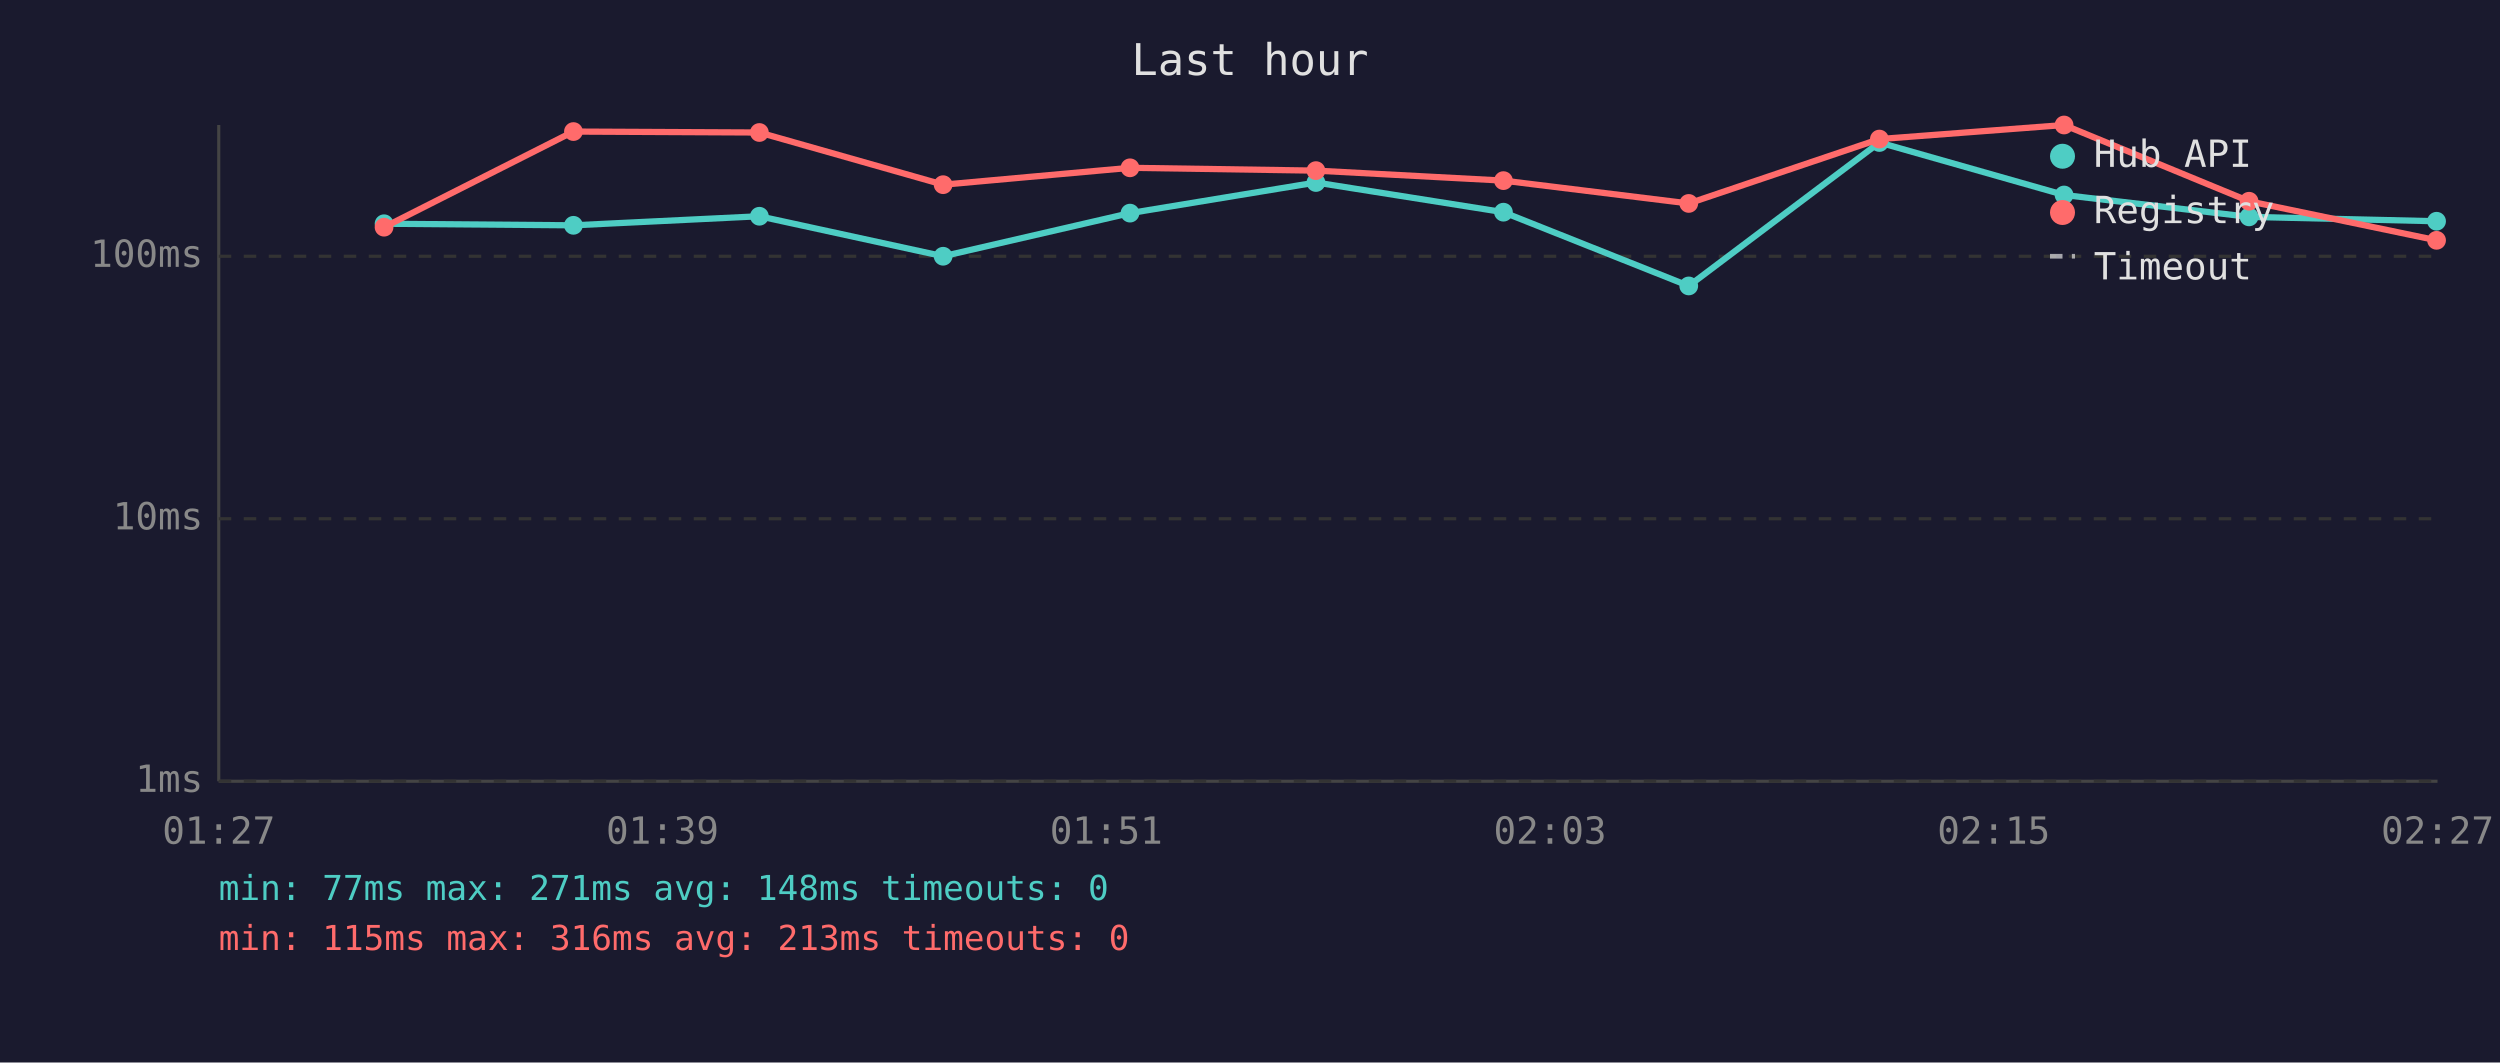
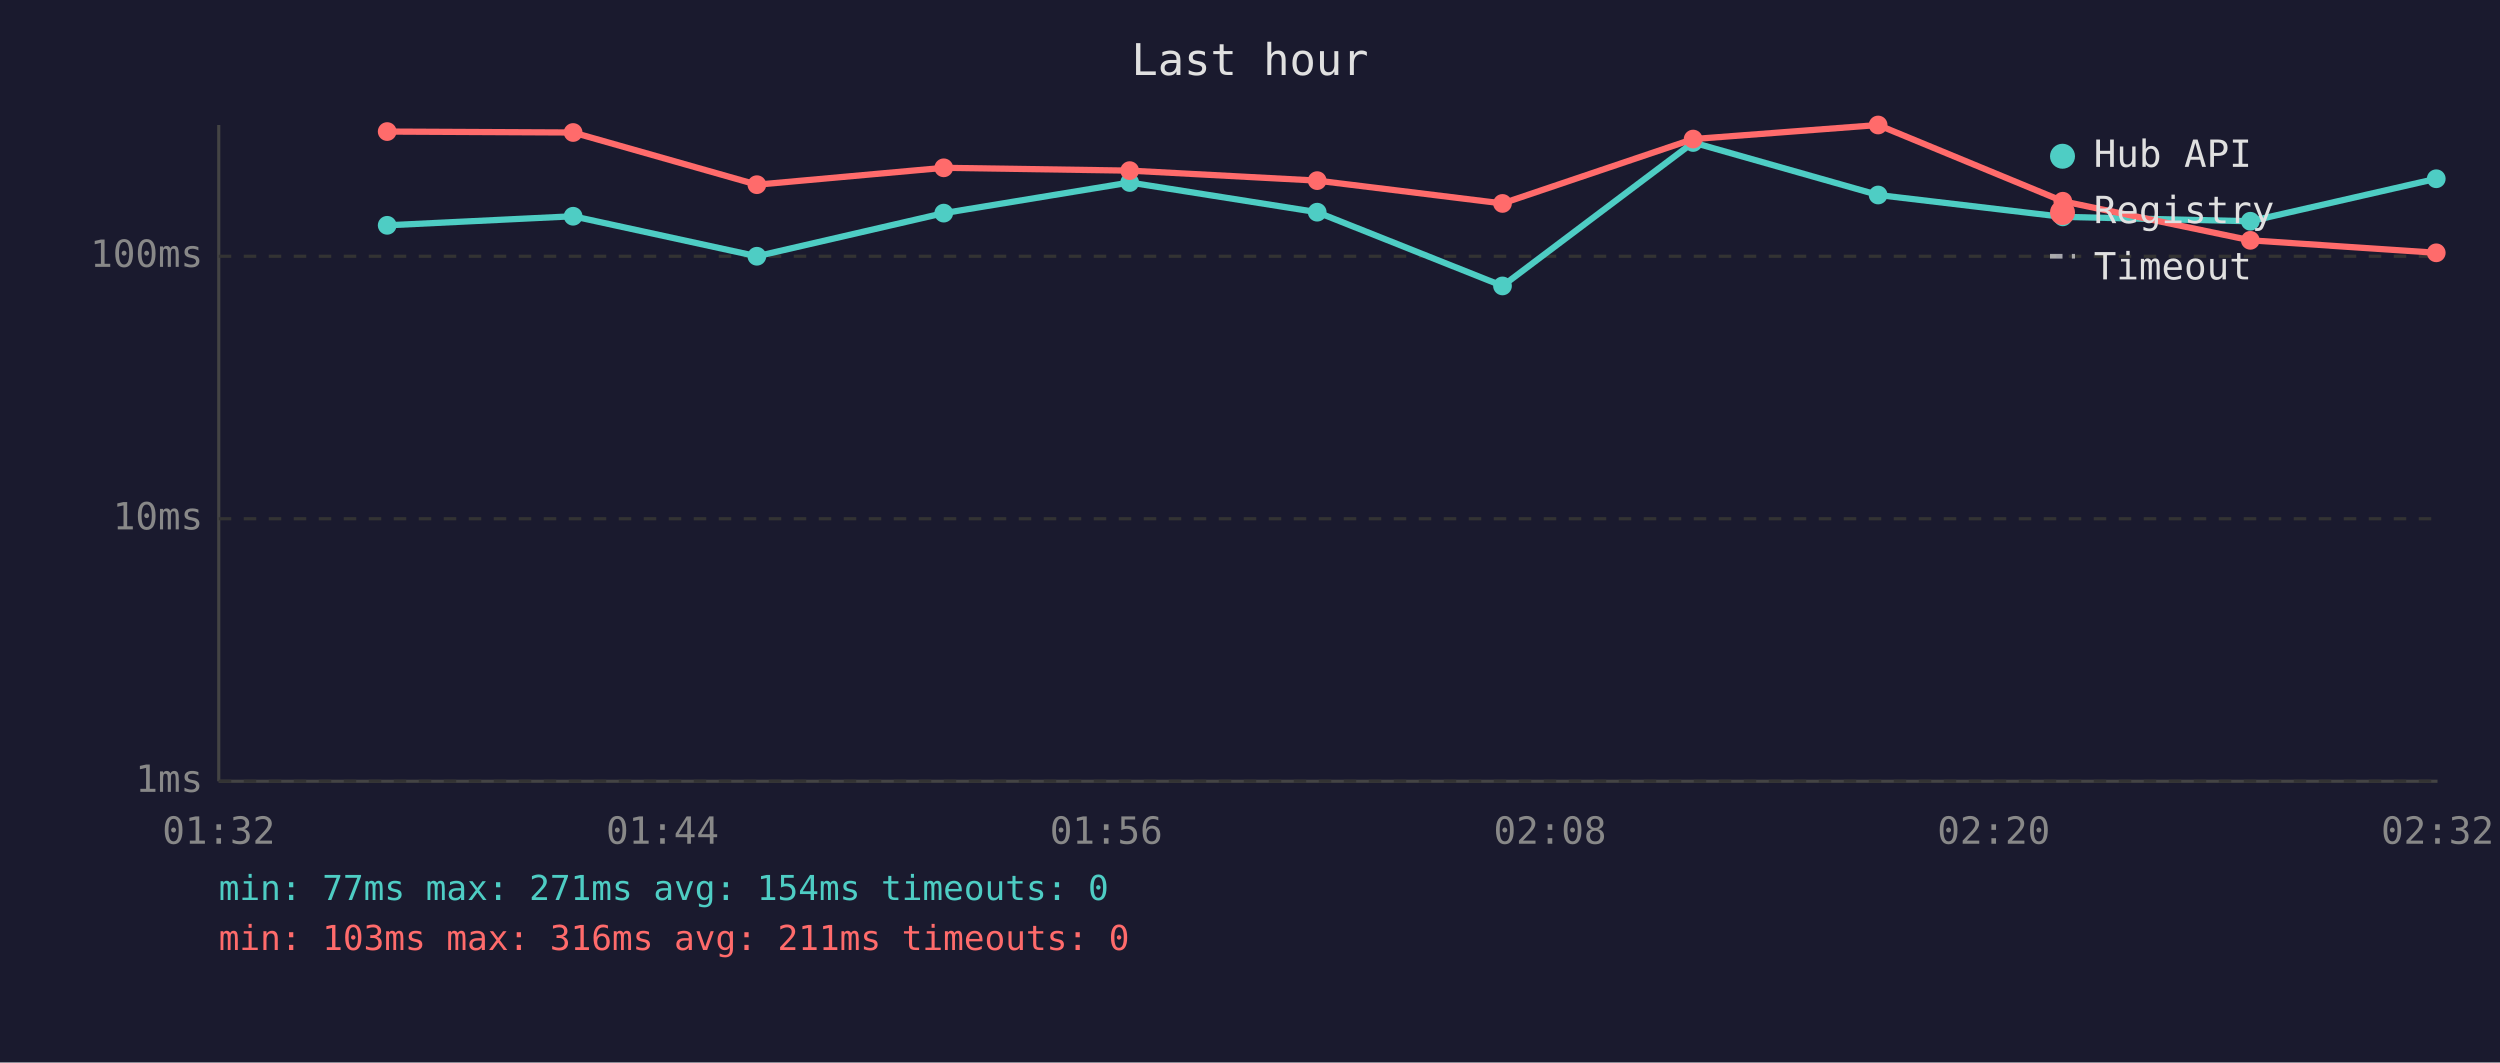
<svg xmlns="http://www.w3.org/2000/svg" viewBox="0 0 800 340" font-family="monospace" font-size="12">
  <rect width="800" height="340" fill="#1a1a2e" />
  <text x="400" y="24" fill="#e0e0e0" font-size="14" text-anchor="middle">Last hour</text>
  <line x1="70" y1="40" x2="70" y2="250" stroke="#444" stroke-width="1" />
  <line x1="70" y1="250" x2="780" y2="250" stroke="#444" stroke-width="1" />
  <line x1="70" y1="250" x2="780" y2="250" stroke="#333" stroke-width="1" stroke-dasharray="4" />
  <text x="65" y="250" fill="#888" text-anchor="end" dominant-baseline="middle">1ms</text>
  <line x1="70" y1="166" x2="780" y2="166" stroke="#333" stroke-width="1" stroke-dasharray="4" />
  <text x="65" y="166" fill="#888" text-anchor="end" dominant-baseline="middle">10ms</text>
  <line x1="70" y1="82" x2="780" y2="82" stroke="#333" stroke-width="1" stroke-dasharray="4" />
  <text x="65" y="82" fill="#888" text-anchor="end" dominant-baseline="middle">100ms</text>
-   <text x="70" y="270" fill="#888" text-anchor="middle">01:27</text>
-   <text x="212" y="270" fill="#888" text-anchor="middle">01:39</text>
-   <text x="354" y="270" fill="#888" text-anchor="middle">01:51</text>
-   <text x="496" y="270" fill="#888" text-anchor="middle">02:03</text>
-   <text x="638" y="270" fill="#888" text-anchor="middle">02:15</text>
-   <text x="780" y="270" fill="#888" text-anchor="middle">02:27</text>
-   <polyline points="122.9,71.6 183.5,72.1 243.0,69.2 301.8,82.0 361.6,68.2 421.1,58.4 481.1,67.9 540.4,91.5 601.4,45.6 660.5,62.4 719.7,69.4 779.7,70.8" fill="none" stroke="#4ecdc4" stroke-width="2" opacity="1" />
-   <circle cx="122.9" cy="71.6" r="3" fill="#4ecdc4" />
-   <circle cx="183.5" cy="72.1" r="3" fill="#4ecdc4" />
-   <circle cx="243.0" cy="69.2" r="3" fill="#4ecdc4" />
-   <circle cx="301.8" cy="82.0" r="3" fill="#4ecdc4" />
-   <circle cx="361.6" cy="68.2" r="3" fill="#4ecdc4" />
-   <circle cx="421.1" cy="58.4" r="3" fill="#4ecdc4" />
-   <circle cx="481.1" cy="67.9" r="3" fill="#4ecdc4" />
-   <circle cx="540.4" cy="91.5" r="3" fill="#4ecdc4" />
-   <circle cx="601.4" cy="45.6" r="3" fill="#4ecdc4" />
-   <circle cx="660.5" cy="62.4" r="3" fill="#4ecdc4" />
-   <circle cx="719.7" cy="69.4" r="3" fill="#4ecdc4" />
-   <circle cx="779.7" cy="70.8" r="3" fill="#4ecdc4" />
-   <polyline points="122.9,72.7 183.5,42.1 243.0,42.4 301.8,59.1 361.6,53.7 421.1,54.6 481.1,57.8 540.4,65.1 601.4,44.5 660.5,40.0 719.7,64.4 779.7,76.9" fill="none" stroke="#ff6b6b" stroke-width="2" opacity="1" />
-   <circle cx="122.9" cy="72.7" r="3" fill="#ff6b6b" />
-   <circle cx="183.5" cy="42.1" r="3" fill="#ff6b6b" />
-   <circle cx="243.0" cy="42.4" r="3" fill="#ff6b6b" />
-   <circle cx="301.8" cy="59.1" r="3" fill="#ff6b6b" />
-   <circle cx="361.6" cy="53.7" r="3" fill="#ff6b6b" />
-   <circle cx="421.1" cy="54.6" r="3" fill="#ff6b6b" />
-   <circle cx="481.1" cy="57.8" r="3" fill="#ff6b6b" />
-   <circle cx="540.4" cy="65.1" r="3" fill="#ff6b6b" />
-   <circle cx="601.4" cy="44.5" r="3" fill="#ff6b6b" />
-   <circle cx="660.5" cy="40.0" r="3" fill="#ff6b6b" />
-   <circle cx="719.7" cy="64.4" r="3" fill="#ff6b6b" />
-   <circle cx="779.7" cy="76.9" r="3" fill="#ff6b6b" />
+   <text x="70" y="270" fill="#888" text-anchor="middle">01:32</text>
+   <text x="212" y="270" fill="#888" text-anchor="middle">01:44</text>
+   <text x="354" y="270" fill="#888" text-anchor="middle">01:56</text>
+   <text x="496" y="270" fill="#888" text-anchor="middle">02:08</text>
+   <text x="638" y="270" fill="#888" text-anchor="middle">02:20</text>
+   <text x="780" y="270" fill="#888" text-anchor="middle">02:32</text>
+   <polyline points="123.9,72.1 183.4,69.2 242.2,82.0 302.0,68.2 361.5,58.4 421.5,67.9 480.8,91.5 541.8,45.6 601.0,62.4 660.1,69.4 720.1,70.8 779.6,57.2" fill="none" stroke="#4ecdc4" stroke-width="2" opacity="1" />
+   <circle cx="123.9" cy="72.1" r="3" fill="#4ecdc4" />
+   <circle cx="183.4" cy="69.2" r="3" fill="#4ecdc4" />
+   <circle cx="242.2" cy="82.0" r="3" fill="#4ecdc4" />
+   <circle cx="302.0" cy="68.2" r="3" fill="#4ecdc4" />
+   <circle cx="361.5" cy="58.4" r="3" fill="#4ecdc4" />
+   <circle cx="421.5" cy="67.9" r="3" fill="#4ecdc4" />
+   <circle cx="480.8" cy="91.5" r="3" fill="#4ecdc4" />
+   <circle cx="541.8" cy="45.6" r="3" fill="#4ecdc4" />
+   <circle cx="601.0" cy="62.4" r="3" fill="#4ecdc4" />
+   <circle cx="660.1" cy="69.4" r="3" fill="#4ecdc4" />
+   <circle cx="720.1" cy="70.8" r="3" fill="#4ecdc4" />
+   <circle cx="779.6" cy="57.2" r="3" fill="#4ecdc4" />
+   <polyline points="123.9,42.1 183.4,42.4 242.2,59.1 302.0,53.7 361.5,54.6 421.5,57.8 480.8,65.1 541.8,44.5 601.0,40.0 660.1,64.4 720.1,76.9 779.6,80.9" fill="none" stroke="#ff6b6b" stroke-width="2" opacity="1" />
+   <circle cx="123.9" cy="42.1" r="3" fill="#ff6b6b" />
+   <circle cx="183.4" cy="42.4" r="3" fill="#ff6b6b" />
+   <circle cx="242.2" cy="59.1" r="3" fill="#ff6b6b" />
+   <circle cx="302.0" cy="53.7" r="3" fill="#ff6b6b" />
+   <circle cx="361.5" cy="54.6" r="3" fill="#ff6b6b" />
+   <circle cx="421.5" cy="57.8" r="3" fill="#ff6b6b" />
+   <circle cx="480.8" cy="65.1" r="3" fill="#ff6b6b" />
+   <circle cx="541.8" cy="44.5" r="3" fill="#ff6b6b" />
+   <circle cx="601.0" cy="40.0" r="3" fill="#ff6b6b" />
+   <circle cx="660.1" cy="64.4" r="3" fill="#ff6b6b" />
+   <circle cx="720.1" cy="76.9" r="3" fill="#ff6b6b" />
+   <circle cx="779.6" cy="80.9" r="3" fill="#ff6b6b" />
  <circle cx="660" cy="50" r="4" fill="#4ecdc4" />
  <text x="670" y="50" fill="#e0e0e0" dominant-baseline="middle">Hub API</text>
  <circle cx="660" cy="68" r="4" fill="#ff6b6b" />
  <text x="670" y="68" fill="#e0e0e0" dominant-baseline="middle">Registry</text>
  <line x1="656" y1="82" x2="664" y2="82" stroke="#e0e0e0" stroke-width="1.5" stroke-dasharray="4,3" opacity="0.7" />
  <text x="670" y="86" fill="#e0e0e0" dominant-baseline="middle">Timeout</text>
-   <text x="70" y="288" fill="#4ecdc4" font-size="11">min: 77ms  max: 271ms  avg: 148ms  timeouts: 0</text>
-   <text x="70" y="304" fill="#ff6b6b" font-size="11">min: 115ms  max: 316ms  avg: 213ms  timeouts: 0</text>
+   <text x="70" y="288" fill="#4ecdc4" font-size="11">min: 77ms  max: 271ms  avg: 154ms  timeouts: 0</text>
+   <text x="70" y="304" fill="#ff6b6b" font-size="11">min: 103ms  max: 316ms  avg: 211ms  timeouts: 0</text>
</svg>
